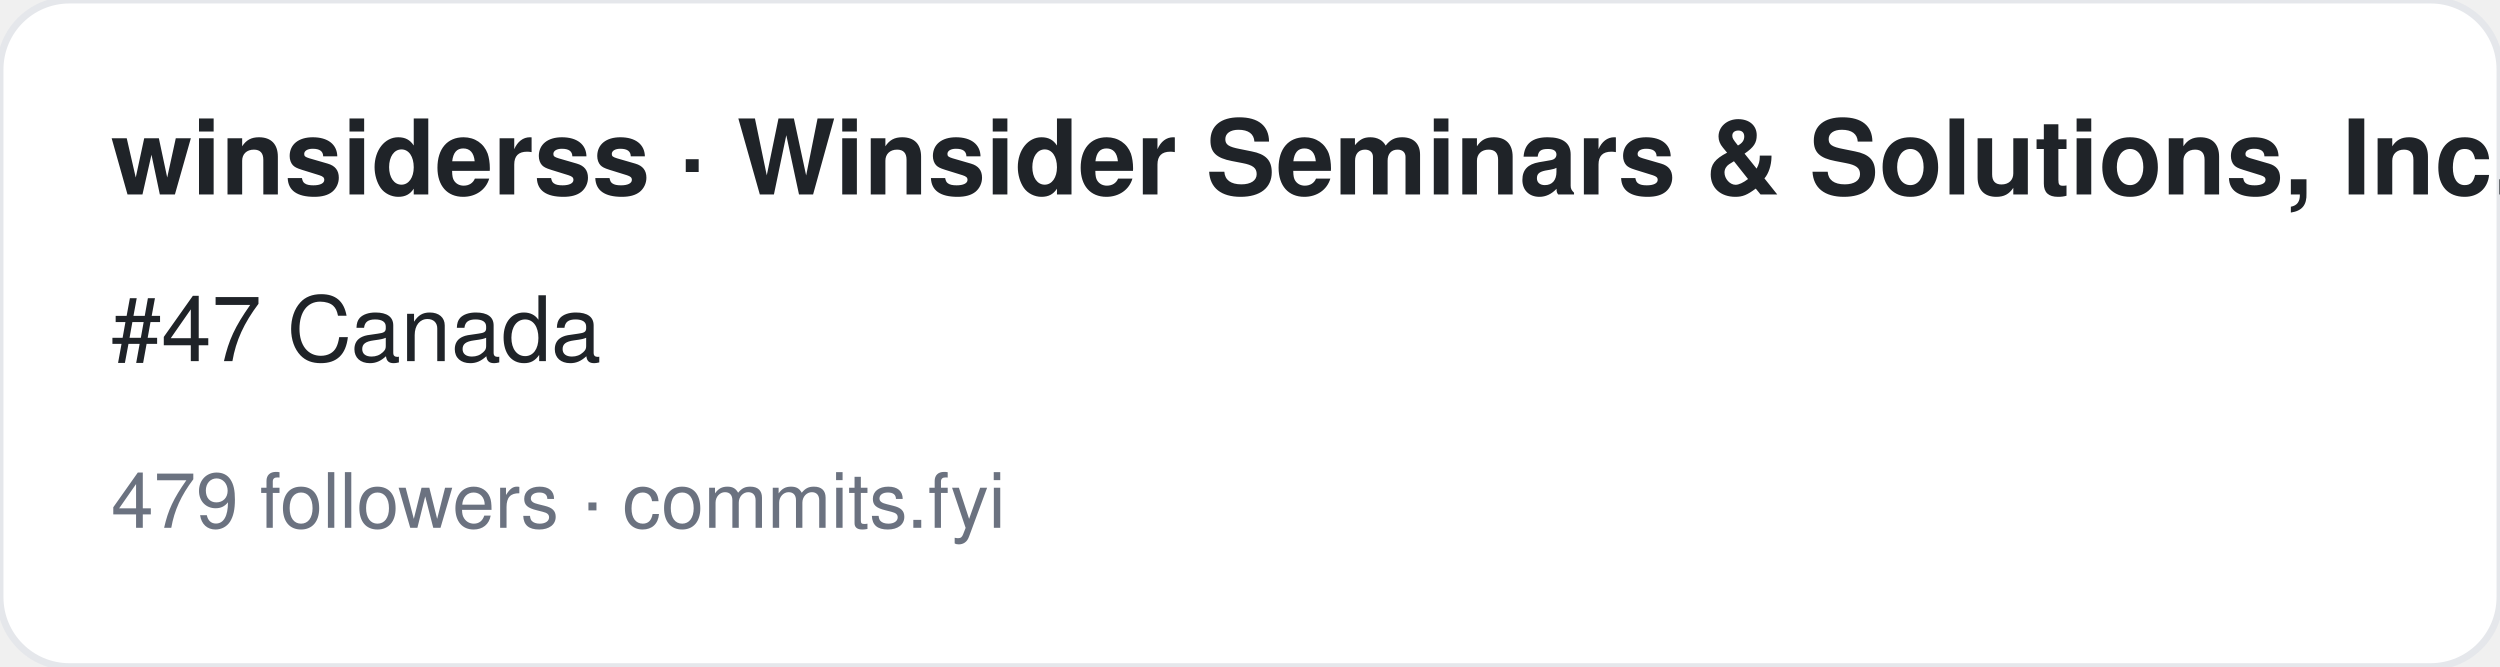
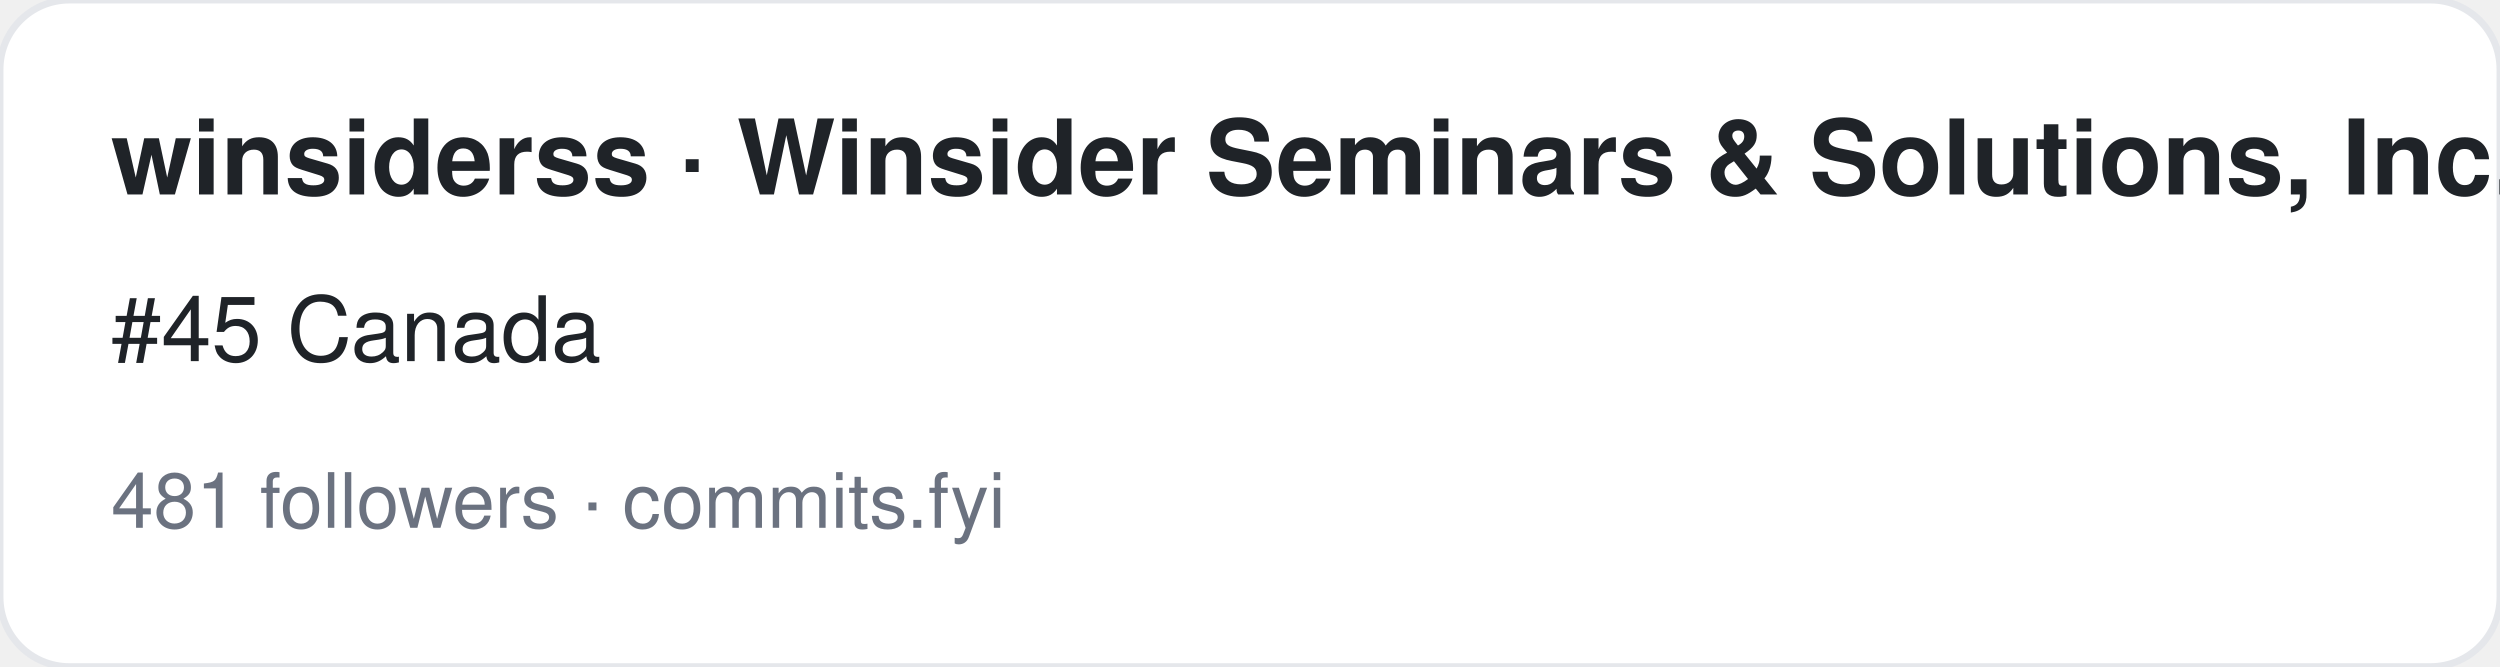
<svg xmlns="http://www.w3.org/2000/svg" width="360" height="96" viewBox="0 0 360 96" font-family="-apple-system,BlinkMacSystemFont,Segoe UI,Helvetica,Arial,sans-serif">
  <rect width="360" height="96" rx="10" fill="#ffffff" stroke="#e5e7eb" />
  <text x="16" y="28" font-size="15" font-weight="700" fill="#1f2328">winsiderss · Winsider Seminars &amp; Solutions, Inc.</text>
-   <text x="16" y="52" font-size="13" fill="#1f2328">#47 Canada</text>
-   <text x="16" y="76" font-size="11" fill="#6b7280">479 followers · commits.fyi</text>
+   <text x="16" y="52" font-size="13" fill="#1f2328">#45 Canada</text>
+   <text x="16" y="76" font-size="11" fill="#6b7280">481 followers · commits.fyi</text>
</svg>
